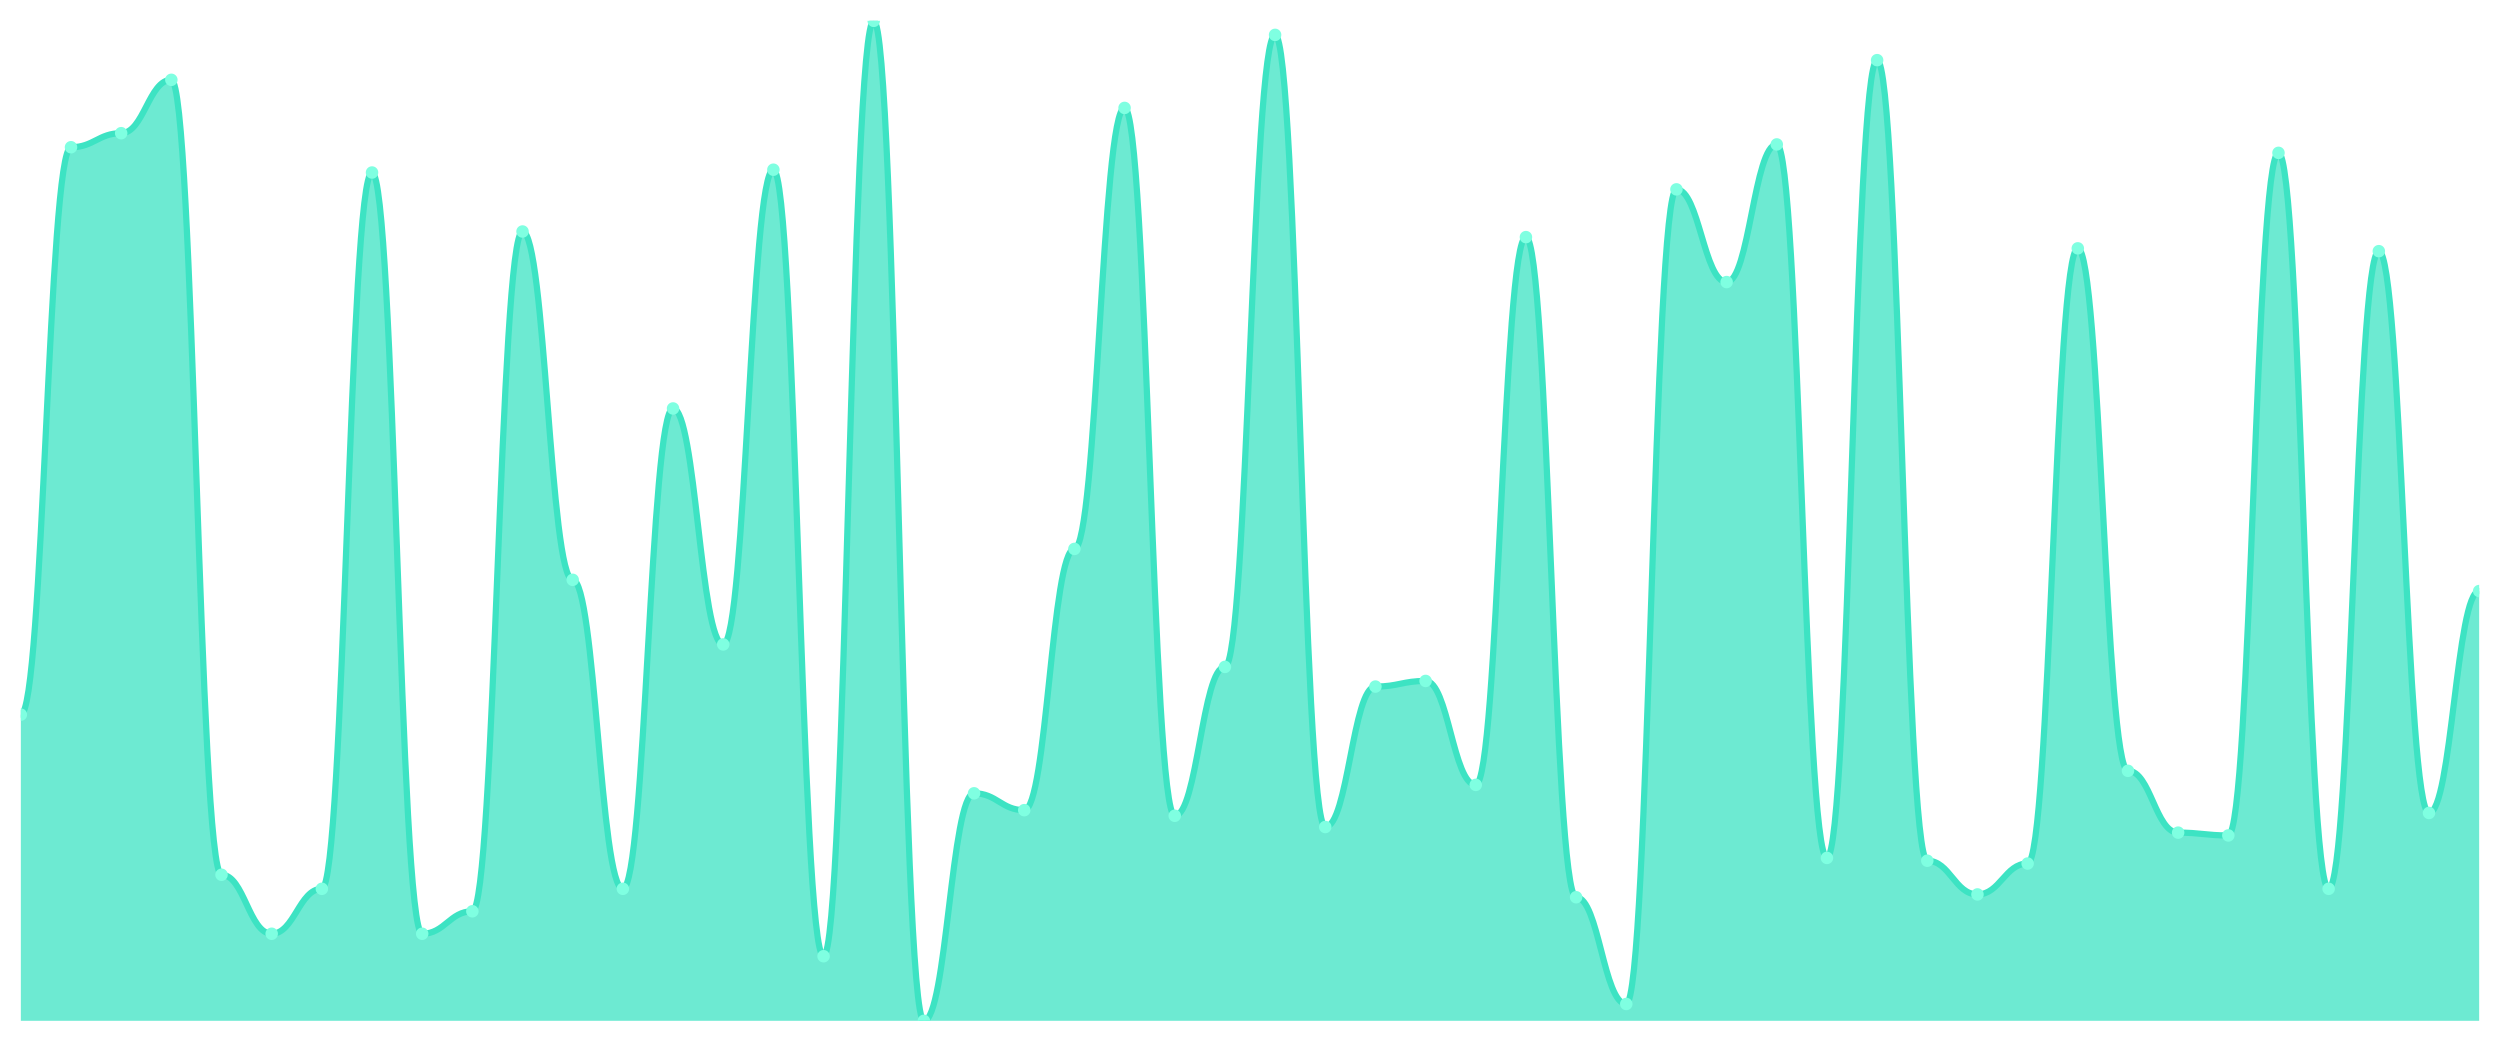
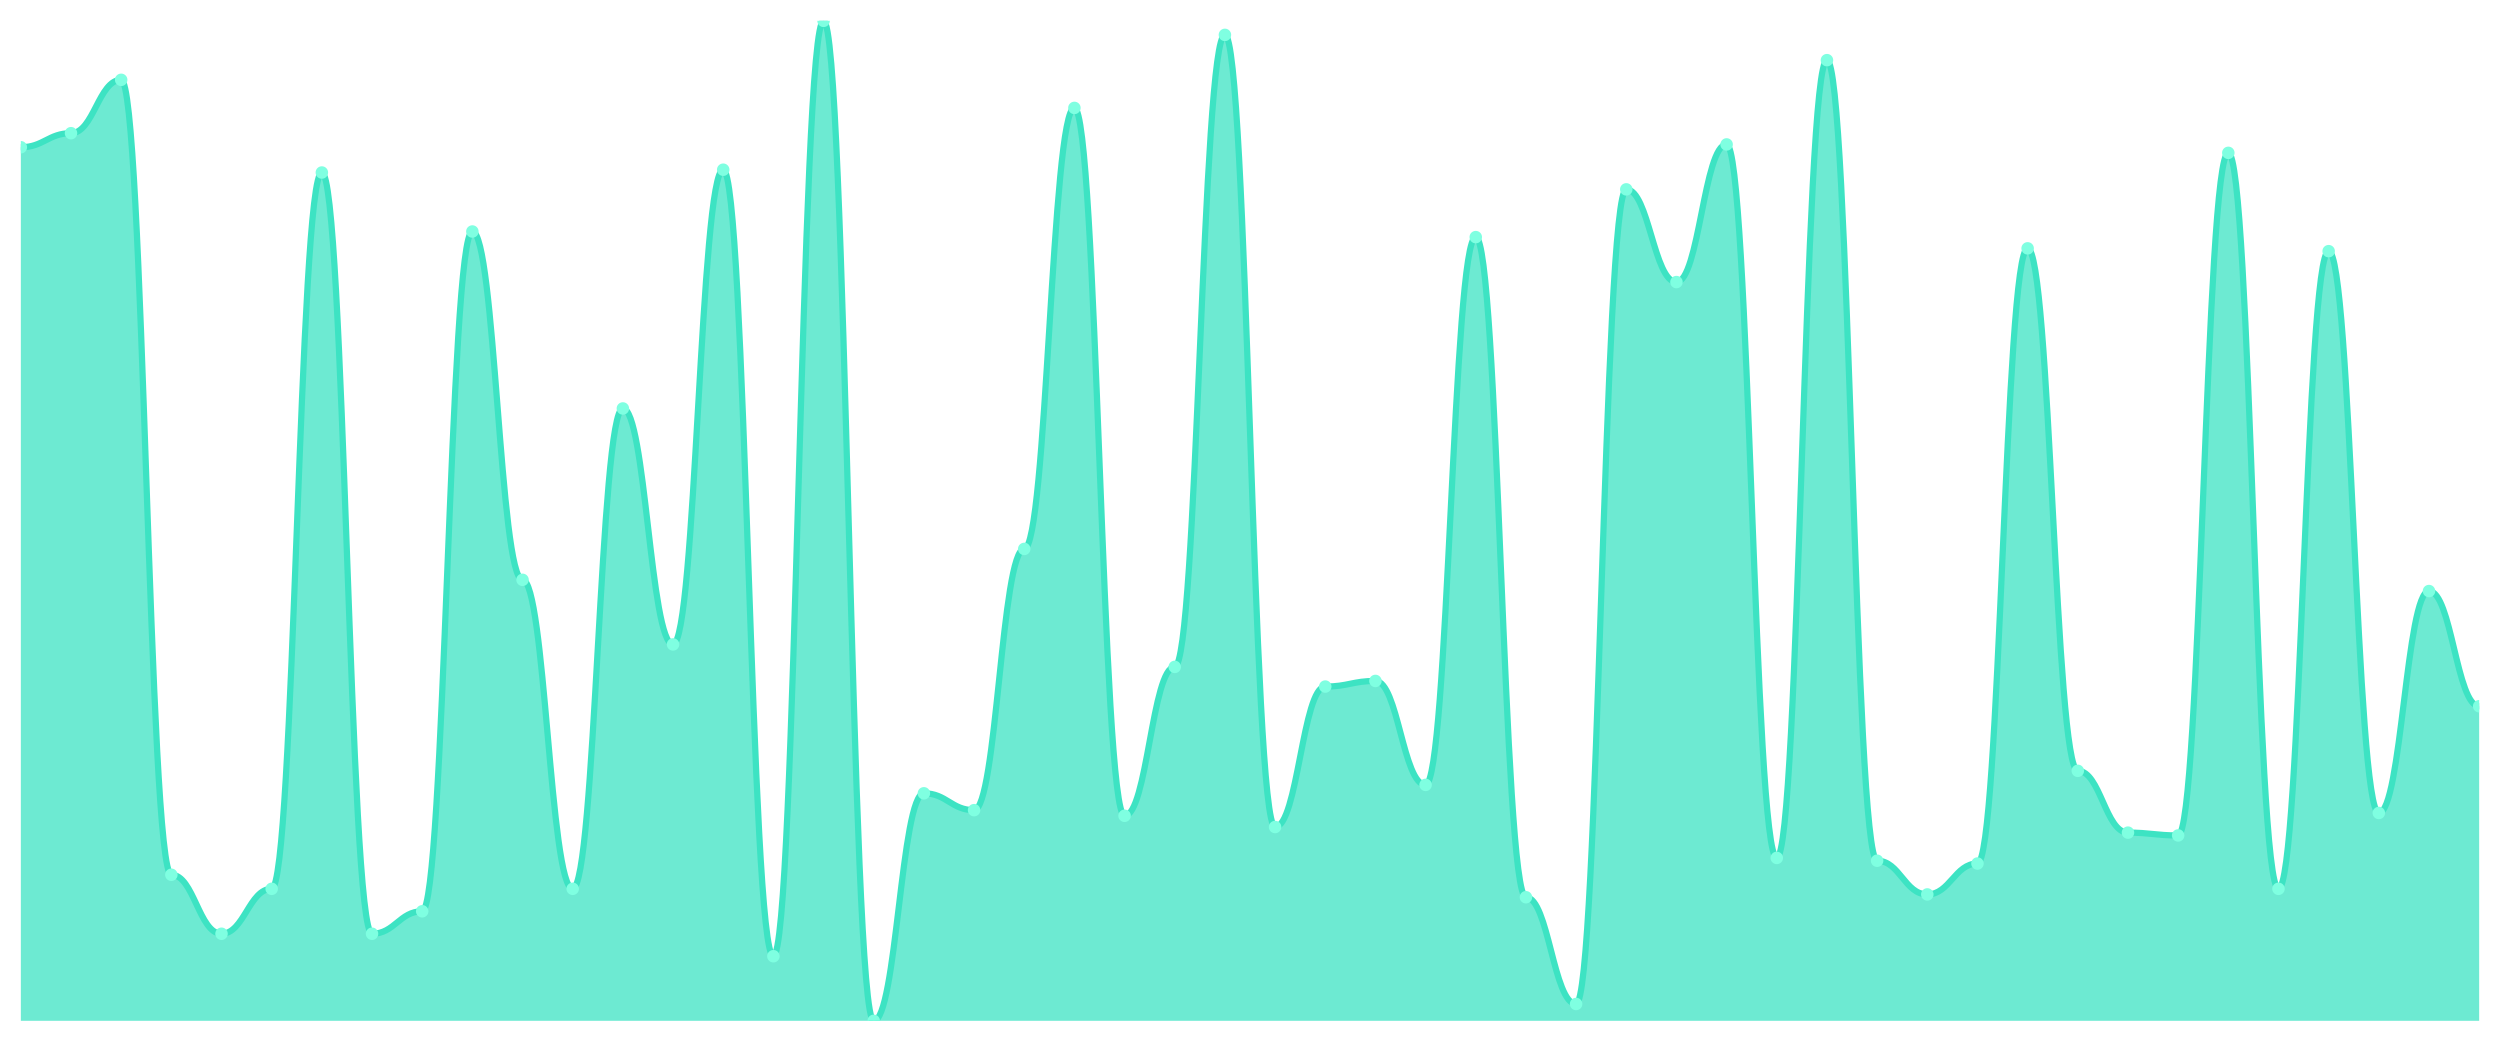
<svg xmlns="http://www.w3.org/2000/svg" viewBox="0 0 1200 500" width="1200" height="500">
  <defs>
    <clipPath id="c">
      <rect x="10" y="10" width="1180" height="480" />
    </clipPath>
  </defs>
  <rect width="1200" height="500" fill="none" />
  <g clip-path="url(#c)">
-     <path d="M 10,490 L 10,343.034 C 20.837,343.034 23.245,70.674 34.082,70.674 C 44.918,70.674 47.327,63.933 58.163,63.933 C 69,63.933 71.408,38.315 82.245,38.315 C 93.082,38.315 95.49,419.888 106.327,419.888 C 117.163,419.888 119.571,448.202 130.408,448.202 C 141.245,448.202 143.653,426.629 154.49,426.629 C 165.327,426.629 167.735,82.809 178.571,82.809 C 189.408,82.809 191.816,448.202 202.653,448.202 C 213.49,448.202 215.898,437.416 226.735,437.416 C 237.571,437.416 239.98,111.124 250.816,111.124 C 261.653,111.124 264.061,278.315 274.898,278.315 C 285.735,278.315 288.143,426.629 298.98,426.629 C 309.816,426.629 312.224,196.067 323.061,196.067 C 333.898,196.067 336.306,309.326 347.143,309.326 C 357.98,309.326 360.388,81.461 371.224,81.461 C 382.061,81.461 384.469,458.989 395.306,458.989 C 406.143,458.989 408.551,10 419.388,10 C 430.224,10 432.633,490 443.469,490 C 454.306,490 456.714,380.787 467.551,380.787 C 478.388,380.787 480.796,388.876 491.633,388.876 C 502.469,388.876 504.878,263.483 515.714,263.483 C 526.551,263.483 528.959,51.798 539.796,51.798 C 550.633,51.798 553.041,391.573 563.878,391.573 C 574.714,391.573 577.122,320.112 587.959,320.112 C 598.796,320.112 601.204,16.742 612.041,16.742 C 622.878,16.742 625.286,396.966 636.122,396.966 C 646.959,396.966 649.367,329.551 660.204,329.551 C 671.041,329.551 673.449,326.854 684.286,326.854 C 695.122,326.854 697.531,376.742 708.367,376.742 C 719.204,376.742 721.612,113.82 732.449,113.82 C 743.286,113.82 745.694,430.674 756.531,430.674 C 767.367,430.674 769.776,481.91 780.612,481.91 C 791.449,481.91 793.857,90.899 804.694,90.899 C 815.531,90.899 817.939,135.393 828.776,135.393 C 839.612,135.393 842.02,69.326 852.857,69.326 C 863.694,69.326 866.102,411.798 876.939,411.798 C 887.776,411.798 890.184,28.876 901.02,28.876 C 911.857,28.876 914.265,413.146 925.102,413.146 C 935.939,413.146 938.347,429.326 949.184,429.326 C 960.02,429.326 962.429,414.494 973.265,414.494 C 984.102,414.494 986.51,119.213 997.347,119.213 C 1008.184,119.213 1010.592,370 1021.429,370 C 1032.265,370 1034.673,399.663 1045.51,399.663 C 1056.347,399.663 1058.755,401.011 1069.592,401.011 C 1080.429,401.011 1082.837,73.371 1093.673,73.371 C 1104.51,73.371 1106.918,426.629 1117.755,426.629 C 1128.592,426.629 1131,120.562 1141.837,120.562 C 1152.673,120.562 1155.082,390.225 1165.918,390.225 C 1176.755,390.225 1179.163,283.708 1190,283.708 L 1190,490 Z" fill="rgba(61,227,195,0.75)" />
-     <path d="M 10,343.034 C 20.837,343.034 23.245,70.674 34.082,70.674 C 44.918,70.674 47.327,63.933 58.163,63.933 C 69,63.933 71.408,38.315 82.245,38.315 C 93.082,38.315 95.49,419.888 106.327,419.888 C 117.163,419.888 119.571,448.202 130.408,448.202 C 141.245,448.202 143.653,426.629 154.49,426.629 C 165.327,426.629 167.735,82.809 178.571,82.809 C 189.408,82.809 191.816,448.202 202.653,448.202 C 213.49,448.202 215.898,437.416 226.735,437.416 C 237.571,437.416 239.98,111.124 250.816,111.124 C 261.653,111.124 264.061,278.315 274.898,278.315 C 285.735,278.315 288.143,426.629 298.98,426.629 C 309.816,426.629 312.224,196.067 323.061,196.067 C 333.898,196.067 336.306,309.326 347.143,309.326 C 357.98,309.326 360.388,81.461 371.224,81.461 C 382.061,81.461 384.469,458.989 395.306,458.989 C 406.143,458.989 408.551,10 419.388,10 C 430.224,10 432.633,490 443.469,490 C 454.306,490 456.714,380.787 467.551,380.787 C 478.388,380.787 480.796,388.876 491.633,388.876 C 502.469,388.876 504.878,263.483 515.714,263.483 C 526.551,263.483 528.959,51.798 539.796,51.798 C 550.633,51.798 553.041,391.573 563.878,391.573 C 574.714,391.573 577.122,320.112 587.959,320.112 C 598.796,320.112 601.204,16.742 612.041,16.742 C 622.878,16.742 625.286,396.966 636.122,396.966 C 646.959,396.966 649.367,329.551 660.204,329.551 C 671.041,329.551 673.449,326.854 684.286,326.854 C 695.122,326.854 697.531,376.742 708.367,376.742 C 719.204,376.742 721.612,113.82 732.449,113.82 C 743.286,113.82 745.694,430.674 756.531,430.674 C 767.367,430.674 769.776,481.91 780.612,481.91 C 791.449,481.91 793.857,90.899 804.694,90.899 C 815.531,90.899 817.939,135.393 828.776,135.393 C 839.612,135.393 842.02,69.326 852.857,69.326 C 863.694,69.326 866.102,411.798 876.939,411.798 C 887.776,411.798 890.184,28.876 901.02,28.876 C 911.857,28.876 914.265,413.146 925.102,413.146 C 935.939,413.146 938.347,429.326 949.184,429.326 C 960.02,429.326 962.429,414.494 973.265,414.494 C 984.102,414.494 986.51,119.213 997.347,119.213 C 1008.184,119.213 1010.592,370 1021.429,370 C 1032.265,370 1034.673,399.663 1045.51,399.663 C 1056.347,399.663 1058.755,401.011 1069.592,401.011 C 1080.429,401.011 1082.837,73.371 1093.673,73.371 C 1104.51,73.371 1106.918,426.629 1117.755,426.629 C 1128.592,426.629 1131,120.562 1141.837,120.562 C 1152.673,120.562 1155.082,390.225 1165.918,390.225 C 1176.755,390.225 1179.163,283.708 1190,283.708" fill="none" stroke="#3de3c3" stroke-width="3" stroke-linecap="round" stroke-linejoin="round" />
-     <circle cx="10" cy="343.034" r="3" fill="#7fffe1" />
-     <circle cx="34.082" cy="70.674" r="3" fill="#7fffe1" />
-     <circle cx="58.163" cy="63.933" r="3" fill="#7fffe1" />
-     <circle cx="82.245" cy="38.315" r="3" fill="#7fffe1" />
-     <circle cx="106.327" cy="419.888" r="3" fill="#7fffe1" />
-     <circle cx="130.408" cy="448.202" r="3" fill="#7fffe1" />
-     <circle cx="154.49" cy="426.629" r="3" fill="#7fffe1" />
-     <circle cx="178.571" cy="82.809" r="3" fill="#7fffe1" />
-     <circle cx="202.653" cy="448.202" r="3" fill="#7fffe1" />
-     <circle cx="226.735" cy="437.416" r="3" fill="#7fffe1" />
-     <circle cx="250.816" cy="111.124" r="3" fill="#7fffe1" />
-     <circle cx="274.898" cy="278.315" r="3" fill="#7fffe1" />
-     <circle cx="298.98" cy="426.629" r="3" fill="#7fffe1" />
-     <circle cx="323.061" cy="196.067" r="3" fill="#7fffe1" />
-     <circle cx="347.143" cy="309.326" r="3" fill="#7fffe1" />
-     <circle cx="371.224" cy="81.461" r="3" fill="#7fffe1" />
-     <circle cx="395.306" cy="458.989" r="3" fill="#7fffe1" />
-     <circle cx="419.388" cy="10" r="3" fill="#7fffe1" />
-     <circle cx="443.469" cy="490" r="3" fill="#7fffe1" />
-     <circle cx="467.551" cy="380.787" r="3" fill="#7fffe1" />
-     <circle cx="491.633" cy="388.876" r="3" fill="#7fffe1" />
-     <circle cx="515.714" cy="263.483" r="3" fill="#7fffe1" />
-     <circle cx="539.796" cy="51.798" r="3" fill="#7fffe1" />
-     <circle cx="563.878" cy="391.573" r="3" fill="#7fffe1" />
-     <circle cx="587.959" cy="320.112" r="3" fill="#7fffe1" />
-     <circle cx="612.041" cy="16.742" r="3" fill="#7fffe1" />
-     <circle cx="636.122" cy="396.966" r="3" fill="#7fffe1" />
-     <circle cx="660.204" cy="329.551" r="3" fill="#7fffe1" />
-     <circle cx="684.286" cy="326.854" r="3" fill="#7fffe1" />
-     <circle cx="708.367" cy="376.742" r="3" fill="#7fffe1" />
-     <circle cx="732.449" cy="113.82" r="3" fill="#7fffe1" />
-     <circle cx="756.531" cy="430.674" r="3" fill="#7fffe1" />
-     <circle cx="780.612" cy="481.91" r="3" fill="#7fffe1" />
-     <circle cx="804.694" cy="90.899" r="3" fill="#7fffe1" />
-     <circle cx="828.776" cy="135.393" r="3" fill="#7fffe1" />
-     <circle cx="852.857" cy="69.326" r="3" fill="#7fffe1" />
-     <circle cx="876.939" cy="411.798" r="3" fill="#7fffe1" />
-     <circle cx="901.02" cy="28.876" r="3" fill="#7fffe1" />
-     <circle cx="925.102" cy="413.146" r="3" fill="#7fffe1" />
-     <circle cx="949.184" cy="429.326" r="3" fill="#7fffe1" />
-     <circle cx="973.265" cy="414.494" r="3" fill="#7fffe1" />
-     <circle cx="997.347" cy="119.213" r="3" fill="#7fffe1" />
-     <circle cx="1021.429" cy="370" r="3" fill="#7fffe1" />
-     <circle cx="1045.51" cy="399.663" r="3" fill="#7fffe1" />
-     <circle cx="1069.592" cy="401.011" r="3" fill="#7fffe1" />
-     <circle cx="1093.673" cy="73.371" r="3" fill="#7fffe1" />
-     <circle cx="1117.755" cy="426.629" r="3" fill="#7fffe1" />
-     <circle cx="1141.837" cy="120.562" r="3" fill="#7fffe1" />
-     <circle cx="1165.918" cy="390.225" r="3" fill="#7fffe1" />
-     <circle cx="1190" cy="283.708" r="3" fill="#7fffe1" />
+     <path d="M 10,490 L 10,70.674 C 20.837,70.674 23.245,63.933 34.082,63.933 C 44.918,63.933 47.327,38.315 58.163,38.315 C 69,38.315 71.408,419.888 82.245,419.888 C 93.082,419.888 95.49,448.202 106.327,448.202 C 117.163,448.202 119.571,426.629 130.408,426.629 C 141.245,426.629 143.653,82.809 154.49,82.809 C 165.327,82.809 167.735,448.202 178.571,448.202 C 189.408,448.202 191.816,437.416 202.653,437.416 C 213.49,437.416 215.898,111.124 226.735,111.124 C 237.571,111.124 239.98,278.315 250.816,278.315 C 261.653,278.315 264.061,426.629 274.898,426.629 C 285.735,426.629 288.143,196.067 298.98,196.067 C 309.816,196.067 312.224,309.326 323.061,309.326 C 333.898,309.326 336.306,81.461 347.143,81.461 C 357.98,81.461 360.388,458.989 371.224,458.989 C 382.061,458.989 384.469,10 395.306,10 C 406.143,10 408.551,490 419.388,490 C 430.224,490 432.633,380.787 443.469,380.787 C 454.306,380.787 456.714,388.876 467.551,388.876 C 478.388,388.876 480.796,263.483 491.633,263.483 C 502.469,263.483 504.878,51.798 515.714,51.798 C 526.551,51.798 528.959,391.573 539.796,391.573 C 550.633,391.573 553.041,320.112 563.878,320.112 C 574.714,320.112 577.122,16.742 587.959,16.742 C 598.796,16.742 601.204,396.966 612.041,396.966 C 622.878,396.966 625.286,329.551 636.122,329.551 C 646.959,329.551 649.367,326.854 660.204,326.854 C 671.041,326.854 673.449,376.742 684.286,376.742 C 695.122,376.742 697.531,113.82 708.367,113.82 C 719.204,113.82 721.612,430.674 732.449,430.674 C 743.286,430.674 745.694,481.91 756.531,481.91 C 767.367,481.91 769.776,90.899 780.612,90.899 C 791.449,90.899 793.857,135.393 804.694,135.393 C 815.531,135.393 817.939,69.326 828.776,69.326 C 839.612,69.326 842.02,411.798 852.857,411.798 C 863.694,411.798 866.102,28.876 876.939,28.876 C 887.776,28.876 890.184,413.146 901.02,413.146 C 911.857,413.146 914.265,429.326 925.102,429.326 C 935.939,429.326 938.347,414.494 949.184,414.494 C 960.02,414.494 962.429,119.213 973.265,119.213 C 984.102,119.213 986.51,370 997.347,370 C 1008.184,370 1010.592,399.663 1021.429,399.663 C 1032.265,399.663 1034.673,401.011 1045.51,401.011 C 1056.347,401.011 1058.755,73.371 1069.592,73.371 C 1080.429,73.371 1082.837,426.629 1093.673,426.629 C 1104.51,426.629 1106.918,120.562 1117.755,120.562 C 1128.592,120.562 1131,390.225 1141.837,390.225 C 1152.673,390.225 1155.082,283.708 1165.918,283.708 C 1176.755,283.708 1179.163,338.989 1190,338.989 L 1190,490 Z" fill="rgba(61,227,195,0.75)" />
+     <path d="M 10,70.674 C 20.837,70.674 23.245,63.933 34.082,63.933 C 44.918,63.933 47.327,38.315 58.163,38.315 C 69,38.315 71.408,419.888 82.245,419.888 C 93.082,419.888 95.49,448.202 106.327,448.202 C 117.163,448.202 119.571,426.629 130.408,426.629 C 141.245,426.629 143.653,82.809 154.49,82.809 C 165.327,82.809 167.735,448.202 178.571,448.202 C 189.408,448.202 191.816,437.416 202.653,437.416 C 213.49,437.416 215.898,111.124 226.735,111.124 C 237.571,111.124 239.98,278.315 250.816,278.315 C 261.653,278.315 264.061,426.629 274.898,426.629 C 285.735,426.629 288.143,196.067 298.98,196.067 C 309.816,196.067 312.224,309.326 323.061,309.326 C 333.898,309.326 336.306,81.461 347.143,81.461 C 357.98,81.461 360.388,458.989 371.224,458.989 C 382.061,458.989 384.469,10 395.306,10 C 406.143,10 408.551,490 419.388,490 C 430.224,490 432.633,380.787 443.469,380.787 C 454.306,380.787 456.714,388.876 467.551,388.876 C 478.388,388.876 480.796,263.483 491.633,263.483 C 502.469,263.483 504.878,51.798 515.714,51.798 C 526.551,51.798 528.959,391.573 539.796,391.573 C 550.633,391.573 553.041,320.112 563.878,320.112 C 574.714,320.112 577.122,16.742 587.959,16.742 C 598.796,16.742 601.204,396.966 612.041,396.966 C 622.878,396.966 625.286,329.551 636.122,329.551 C 646.959,329.551 649.367,326.854 660.204,326.854 C 671.041,326.854 673.449,376.742 684.286,376.742 C 695.122,376.742 697.531,113.82 708.367,113.82 C 719.204,113.82 721.612,430.674 732.449,430.674 C 743.286,430.674 745.694,481.91 756.531,481.91 C 767.367,481.91 769.776,90.899 780.612,90.899 C 791.449,90.899 793.857,135.393 804.694,135.393 C 815.531,135.393 817.939,69.326 828.776,69.326 C 839.612,69.326 842.02,411.798 852.857,411.798 C 863.694,411.798 866.102,28.876 876.939,28.876 C 887.776,28.876 890.184,413.146 901.02,413.146 C 911.857,413.146 914.265,429.326 925.102,429.326 C 935.939,429.326 938.347,414.494 949.184,414.494 C 960.02,414.494 962.429,119.213 973.265,119.213 C 984.102,119.213 986.51,370 997.347,370 C 1008.184,370 1010.592,399.663 1021.429,399.663 C 1032.265,399.663 1034.673,401.011 1045.51,401.011 C 1056.347,401.011 1058.755,73.371 1069.592,73.371 C 1080.429,73.371 1082.837,426.629 1093.673,426.629 C 1104.51,426.629 1106.918,120.562 1117.755,120.562 C 1128.592,120.562 1131,390.225 1141.837,390.225 C 1152.673,390.225 1155.082,283.708 1165.918,283.708 C 1176.755,283.708 1179.163,338.989 1190,338.989" fill="none" stroke="#3de3c3" stroke-width="3" stroke-linecap="round" stroke-linejoin="round" />
+     <circle cx="10" cy="70.674" r="3" fill="#7fffe1" />
+     <circle cx="34.082" cy="63.933" r="3" fill="#7fffe1" />
+     <circle cx="58.163" cy="38.315" r="3" fill="#7fffe1" />
+     <circle cx="82.245" cy="419.888" r="3" fill="#7fffe1" />
+     <circle cx="106.327" cy="448.202" r="3" fill="#7fffe1" />
+     <circle cx="130.408" cy="426.629" r="3" fill="#7fffe1" />
+     <circle cx="154.49" cy="82.809" r="3" fill="#7fffe1" />
+     <circle cx="178.571" cy="448.202" r="3" fill="#7fffe1" />
+     <circle cx="202.653" cy="437.416" r="3" fill="#7fffe1" />
+     <circle cx="226.735" cy="111.124" r="3" fill="#7fffe1" />
+     <circle cx="250.816" cy="278.315" r="3" fill="#7fffe1" />
+     <circle cx="274.898" cy="426.629" r="3" fill="#7fffe1" />
+     <circle cx="298.98" cy="196.067" r="3" fill="#7fffe1" />
+     <circle cx="323.061" cy="309.326" r="3" fill="#7fffe1" />
+     <circle cx="347.143" cy="81.461" r="3" fill="#7fffe1" />
+     <circle cx="371.224" cy="458.989" r="3" fill="#7fffe1" />
+     <circle cx="395.306" cy="10" r="3" fill="#7fffe1" />
+     <circle cx="419.388" cy="490" r="3" fill="#7fffe1" />
+     <circle cx="443.469" cy="380.787" r="3" fill="#7fffe1" />
+     <circle cx="467.551" cy="388.876" r="3" fill="#7fffe1" />
+     <circle cx="491.633" cy="263.483" r="3" fill="#7fffe1" />
+     <circle cx="515.714" cy="51.798" r="3" fill="#7fffe1" />
+     <circle cx="539.796" cy="391.573" r="3" fill="#7fffe1" />
+     <circle cx="563.878" cy="320.112" r="3" fill="#7fffe1" />
+     <circle cx="587.959" cy="16.742" r="3" fill="#7fffe1" />
+     <circle cx="612.041" cy="396.966" r="3" fill="#7fffe1" />
+     <circle cx="636.122" cy="329.551" r="3" fill="#7fffe1" />
+     <circle cx="660.204" cy="326.854" r="3" fill="#7fffe1" />
+     <circle cx="684.286" cy="376.742" r="3" fill="#7fffe1" />
+     <circle cx="708.367" cy="113.82" r="3" fill="#7fffe1" />
+     <circle cx="732.449" cy="430.674" r="3" fill="#7fffe1" />
+     <circle cx="756.531" cy="481.91" r="3" fill="#7fffe1" />
+     <circle cx="780.612" cy="90.899" r="3" fill="#7fffe1" />
+     <circle cx="804.694" cy="135.393" r="3" fill="#7fffe1" />
+     <circle cx="828.776" cy="69.326" r="3" fill="#7fffe1" />
+     <circle cx="852.857" cy="411.798" r="3" fill="#7fffe1" />
+     <circle cx="876.939" cy="28.876" r="3" fill="#7fffe1" />
+     <circle cx="901.02" cy="413.146" r="3" fill="#7fffe1" />
+     <circle cx="925.102" cy="429.326" r="3" fill="#7fffe1" />
+     <circle cx="949.184" cy="414.494" r="3" fill="#7fffe1" />
+     <circle cx="973.265" cy="119.213" r="3" fill="#7fffe1" />
+     <circle cx="997.347" cy="370" r="3" fill="#7fffe1" />
+     <circle cx="1021.429" cy="399.663" r="3" fill="#7fffe1" />
+     <circle cx="1045.51" cy="401.011" r="3" fill="#7fffe1" />
+     <circle cx="1069.592" cy="73.371" r="3" fill="#7fffe1" />
+     <circle cx="1093.673" cy="426.629" r="3" fill="#7fffe1" />
+     <circle cx="1117.755" cy="120.562" r="3" fill="#7fffe1" />
+     <circle cx="1141.837" cy="390.225" r="3" fill="#7fffe1" />
+     <circle cx="1165.918" cy="283.708" r="3" fill="#7fffe1" />
+     <circle cx="1190" cy="338.989" r="3" fill="#7fffe1" />
  </g>
</svg>
